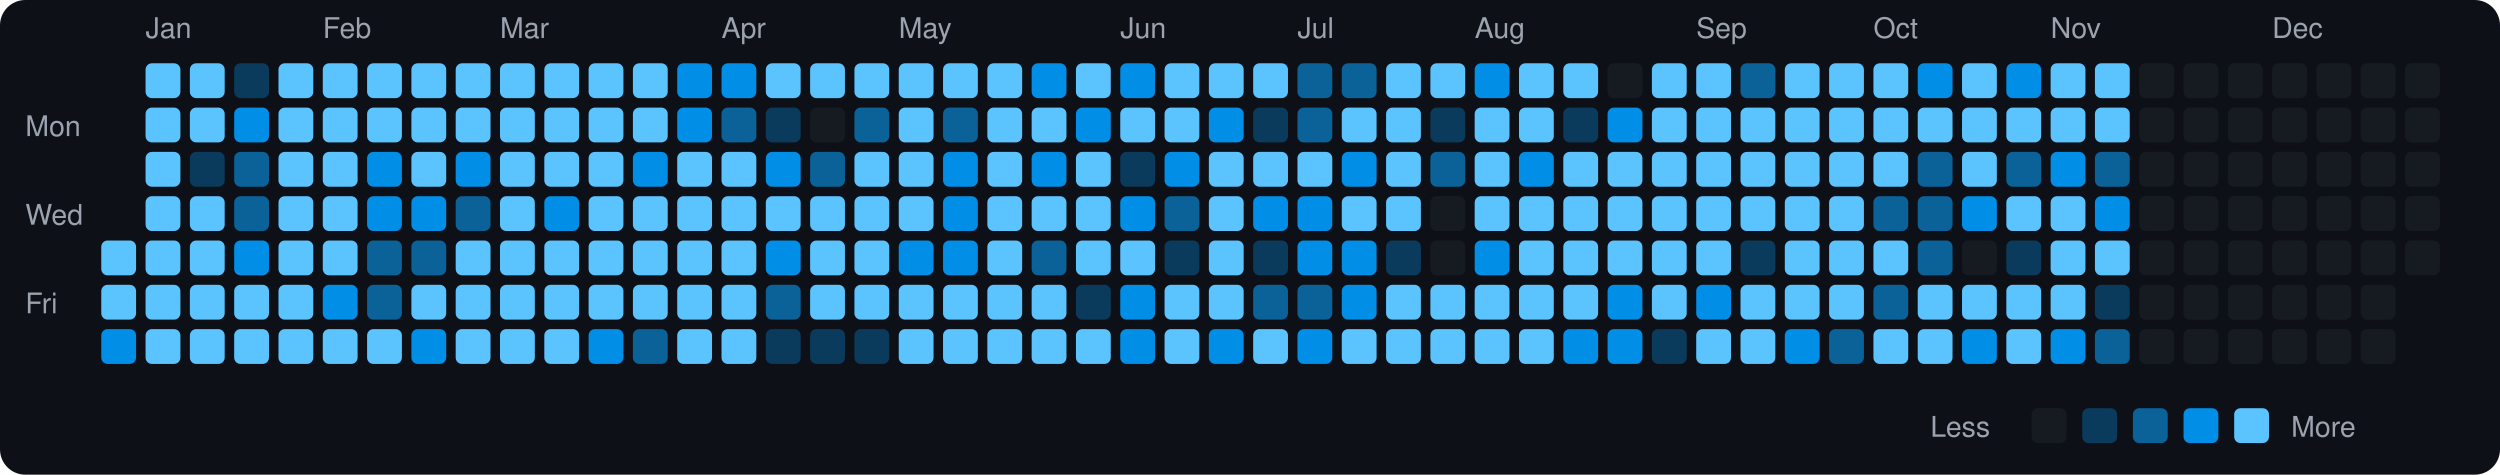
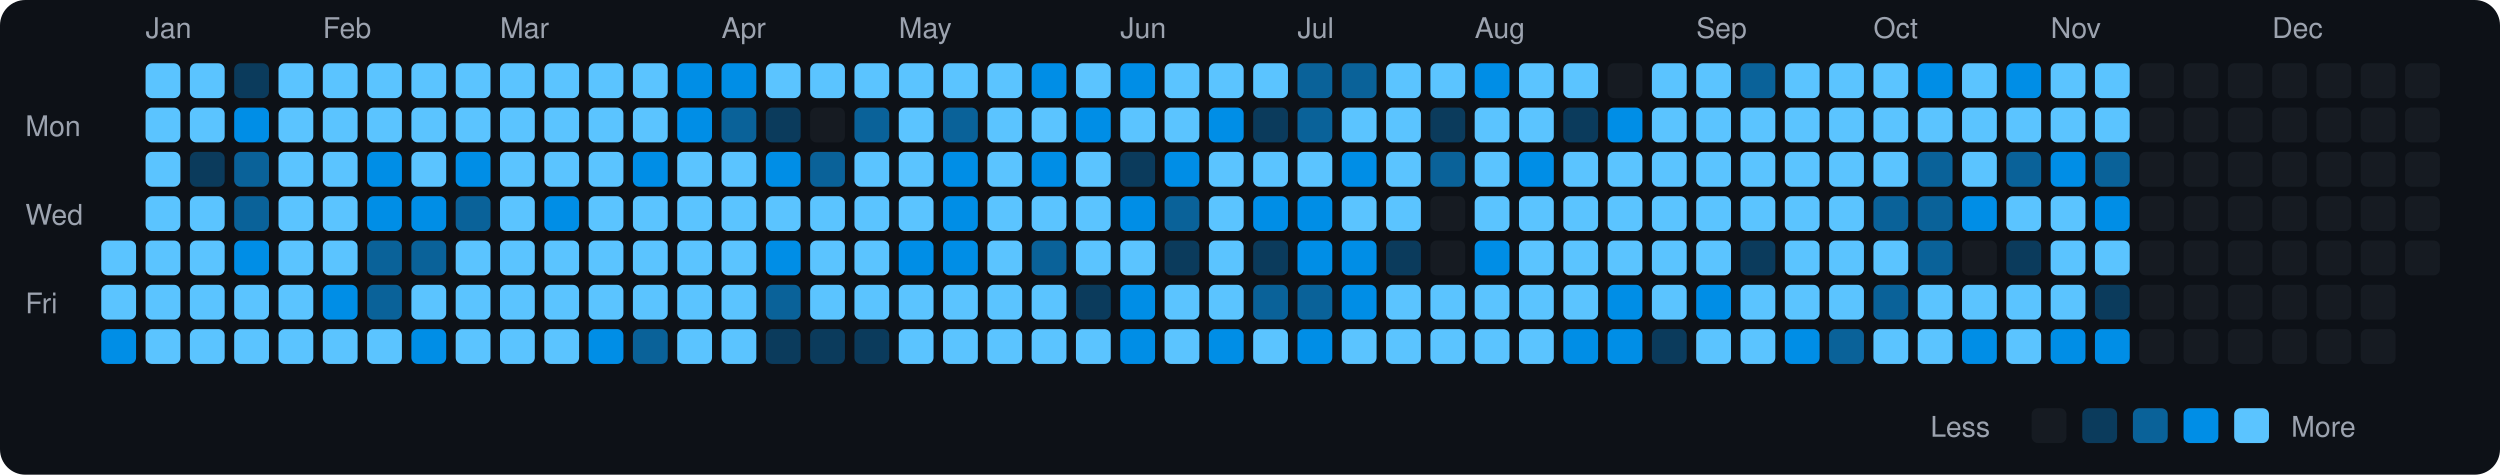
<svg xmlns="http://www.w3.org/2000/svg" viewBox="0 0 790 150" width="790" height="150">
  <rect width="790" height="150" fill="#0d1117" rx="8" ry="8" />
  <text x="8" y="43" fill="#9ca3af" font-size="9" font-family="-apple-system, BlinkMacSystemFont, 'Segoe UI', Helvetica, Arial, sans-serif">Mon</text>
  <text x="8" y="71" fill="#9ca3af" font-size="9" font-family="-apple-system, BlinkMacSystemFont, 'Segoe UI', Helvetica, Arial, sans-serif">Wed</text>
  <text x="8" y="99" fill="#9ca3af" font-size="9" font-family="-apple-system, BlinkMacSystemFont, 'Segoe UI', Helvetica, Arial, sans-serif">Fri</text>
  <rect x="32" y="76" width="11" height="11" rx="2" ry="2" fill="#5bc4ff">
    </rect>
  <rect x="32" y="90" width="11" height="11" rx="2" ry="2" fill="#5bc4ff">
    </rect>
  <rect x="32" y="104" width="11" height="11" rx="2" ry="2" fill="#008ee6">
    </rect>
  <text x="46" y="12" fill="#9ca3af" font-size="9" font-family="-apple-system, BlinkMacSystemFont, 'Segoe UI', Helvetica, Arial, sans-serif">Jan</text>
  <rect x="46" y="20" width="11" height="11" rx="2" ry="2" fill="#5bc4ff">
    </rect>
  <rect x="46" y="34" width="11" height="11" rx="2" ry="2" fill="#5bc4ff">
    </rect>
  <rect x="46" y="48" width="11" height="11" rx="2" ry="2" fill="#5bc4ff">
    </rect>
  <rect x="46" y="62" width="11" height="11" rx="2" ry="2" fill="#5bc4ff">
    </rect>
  <rect x="46" y="76" width="11" height="11" rx="2" ry="2" fill="#5bc4ff">
    </rect>
  <rect x="46" y="90" width="11" height="11" rx="2" ry="2" fill="#5bc4ff">
    </rect>
  <rect x="46" y="104" width="11" height="11" rx="2" ry="2" fill="#5bc4ff">
    </rect>
  <rect x="60" y="20" width="11" height="11" rx="2" ry="2" fill="#5bc4ff">
    </rect>
  <rect x="60" y="34" width="11" height="11" rx="2" ry="2" fill="#5bc4ff">
    </rect>
  <rect x="60" y="48" width="11" height="11" rx="2" ry="2" fill="#0b3b5c">
    </rect>
  <rect x="60" y="62" width="11" height="11" rx="2" ry="2" fill="#5bc4ff">
    </rect>
  <rect x="60" y="76" width="11" height="11" rx="2" ry="2" fill="#5bc4ff">
    </rect>
  <rect x="60" y="90" width="11" height="11" rx="2" ry="2" fill="#5bc4ff">
    </rect>
  <rect x="60" y="104" width="11" height="11" rx="2" ry="2" fill="#5bc4ff">
    </rect>
  <rect x="74" y="20" width="11" height="11" rx="2" ry="2" fill="#0b3b5c">
    </rect>
  <rect x="74" y="34" width="11" height="11" rx="2" ry="2" fill="#008ee6">
    </rect>
  <rect x="74" y="48" width="11" height="11" rx="2" ry="2" fill="#0a6299">
    </rect>
  <rect x="74" y="62" width="11" height="11" rx="2" ry="2" fill="#0a6299">
    </rect>
  <rect x="74" y="76" width="11" height="11" rx="2" ry="2" fill="#008ee6">
    </rect>
  <rect x="74" y="90" width="11" height="11" rx="2" ry="2" fill="#5bc4ff">
    </rect>
  <rect x="74" y="104" width="11" height="11" rx="2" ry="2" fill="#5bc4ff">
    </rect>
  <rect x="88" y="20" width="11" height="11" rx="2" ry="2" fill="#5bc4ff">
    </rect>
  <rect x="88" y="34" width="11" height="11" rx="2" ry="2" fill="#5bc4ff">
    </rect>
  <rect x="88" y="48" width="11" height="11" rx="2" ry="2" fill="#5bc4ff">
    </rect>
  <rect x="88" y="62" width="11" height="11" rx="2" ry="2" fill="#5bc4ff">
    </rect>
  <rect x="88" y="76" width="11" height="11" rx="2" ry="2" fill="#5bc4ff">
    </rect>
  <rect x="88" y="90" width="11" height="11" rx="2" ry="2" fill="#5bc4ff">
    </rect>
  <rect x="88" y="104" width="11" height="11" rx="2" ry="2" fill="#5bc4ff">
    </rect>
  <text x="102" y="12" fill="#9ca3af" font-size="9" font-family="-apple-system, BlinkMacSystemFont, 'Segoe UI', Helvetica, Arial, sans-serif">Feb</text>
  <rect x="102" y="20" width="11" height="11" rx="2" ry="2" fill="#5bc4ff">
    </rect>
  <rect x="102" y="34" width="11" height="11" rx="2" ry="2" fill="#5bc4ff">
    </rect>
  <rect x="102" y="48" width="11" height="11" rx="2" ry="2" fill="#5bc4ff">
    </rect>
  <rect x="102" y="62" width="11" height="11" rx="2" ry="2" fill="#5bc4ff">
    </rect>
  <rect x="102" y="76" width="11" height="11" rx="2" ry="2" fill="#5bc4ff">
    </rect>
  <rect x="102" y="90" width="11" height="11" rx="2" ry="2" fill="#008ee6">
    </rect>
  <rect x="102" y="104" width="11" height="11" rx="2" ry="2" fill="#5bc4ff">
    </rect>
  <rect x="116" y="20" width="11" height="11" rx="2" ry="2" fill="#5bc4ff">
    </rect>
  <rect x="116" y="34" width="11" height="11" rx="2" ry="2" fill="#5bc4ff">
    </rect>
  <rect x="116" y="48" width="11" height="11" rx="2" ry="2" fill="#008ee6">
    </rect>
  <rect x="116" y="62" width="11" height="11" rx="2" ry="2" fill="#008ee6">
    </rect>
  <rect x="116" y="76" width="11" height="11" rx="2" ry="2" fill="#0a6299">
    </rect>
  <rect x="116" y="90" width="11" height="11" rx="2" ry="2" fill="#0a6299">
    </rect>
  <rect x="116" y="104" width="11" height="11" rx="2" ry="2" fill="#5bc4ff">
    </rect>
  <rect x="130" y="20" width="11" height="11" rx="2" ry="2" fill="#5bc4ff">
    </rect>
  <rect x="130" y="34" width="11" height="11" rx="2" ry="2" fill="#5bc4ff">
    </rect>
  <rect x="130" y="48" width="11" height="11" rx="2" ry="2" fill="#5bc4ff">
    </rect>
  <rect x="130" y="62" width="11" height="11" rx="2" ry="2" fill="#008ee6">
    </rect>
  <rect x="130" y="76" width="11" height="11" rx="2" ry="2" fill="#0a6299">
    </rect>
  <rect x="130" y="90" width="11" height="11" rx="2" ry="2" fill="#5bc4ff">
    </rect>
  <rect x="130" y="104" width="11" height="11" rx="2" ry="2" fill="#008ee6">
    </rect>
  <rect x="144" y="20" width="11" height="11" rx="2" ry="2" fill="#5bc4ff">
    </rect>
  <rect x="144" y="34" width="11" height="11" rx="2" ry="2" fill="#5bc4ff">
    </rect>
  <rect x="144" y="48" width="11" height="11" rx="2" ry="2" fill="#008ee6">
    </rect>
  <rect x="144" y="62" width="11" height="11" rx="2" ry="2" fill="#0a6299">
    </rect>
  <rect x="144" y="76" width="11" height="11" rx="2" ry="2" fill="#5bc4ff">
    </rect>
  <rect x="144" y="90" width="11" height="11" rx="2" ry="2" fill="#5bc4ff">
    </rect>
  <rect x="144" y="104" width="11" height="11" rx="2" ry="2" fill="#5bc4ff">
    </rect>
  <text x="158" y="12" fill="#9ca3af" font-size="9" font-family="-apple-system, BlinkMacSystemFont, 'Segoe UI', Helvetica, Arial, sans-serif">Mar</text>
  <rect x="158" y="20" width="11" height="11" rx="2" ry="2" fill="#5bc4ff">
    </rect>
  <rect x="158" y="34" width="11" height="11" rx="2" ry="2" fill="#5bc4ff">
    </rect>
  <rect x="158" y="48" width="11" height="11" rx="2" ry="2" fill="#5bc4ff">
    </rect>
  <rect x="158" y="62" width="11" height="11" rx="2" ry="2" fill="#5bc4ff">
    </rect>
  <rect x="158" y="76" width="11" height="11" rx="2" ry="2" fill="#5bc4ff">
    </rect>
  <rect x="158" y="90" width="11" height="11" rx="2" ry="2" fill="#5bc4ff">
    </rect>
  <rect x="158" y="104" width="11" height="11" rx="2" ry="2" fill="#5bc4ff">
    </rect>
  <rect x="172" y="20" width="11" height="11" rx="2" ry="2" fill="#5bc4ff">
    </rect>
  <rect x="172" y="34" width="11" height="11" rx="2" ry="2" fill="#5bc4ff">
    </rect>
  <rect x="172" y="48" width="11" height="11" rx="2" ry="2" fill="#5bc4ff">
    </rect>
  <rect x="172" y="62" width="11" height="11" rx="2" ry="2" fill="#008ee6">
    </rect>
  <rect x="172" y="76" width="11" height="11" rx="2" ry="2" fill="#5bc4ff">
    </rect>
  <rect x="172" y="90" width="11" height="11" rx="2" ry="2" fill="#5bc4ff">
    </rect>
  <rect x="172" y="104" width="11" height="11" rx="2" ry="2" fill="#5bc4ff">
    </rect>
  <rect x="186" y="20" width="11" height="11" rx="2" ry="2" fill="#5bc4ff">
    </rect>
  <rect x="186" y="34" width="11" height="11" rx="2" ry="2" fill="#5bc4ff">
    </rect>
  <rect x="186" y="48" width="11" height="11" rx="2" ry="2" fill="#5bc4ff">
    </rect>
  <rect x="186" y="62" width="11" height="11" rx="2" ry="2" fill="#5bc4ff">
    </rect>
  <rect x="186" y="76" width="11" height="11" rx="2" ry="2" fill="#5bc4ff">
    </rect>
  <rect x="186" y="90" width="11" height="11" rx="2" ry="2" fill="#5bc4ff">
    </rect>
  <rect x="186" y="104" width="11" height="11" rx="2" ry="2" fill="#008ee6">
    </rect>
  <rect x="200" y="20" width="11" height="11" rx="2" ry="2" fill="#5bc4ff">
    </rect>
  <rect x="200" y="34" width="11" height="11" rx="2" ry="2" fill="#5bc4ff">
    </rect>
  <rect x="200" y="48" width="11" height="11" rx="2" ry="2" fill="#008ee6">
    </rect>
  <rect x="200" y="62" width="11" height="11" rx="2" ry="2" fill="#5bc4ff">
    </rect>
  <rect x="200" y="76" width="11" height="11" rx="2" ry="2" fill="#5bc4ff">
    </rect>
  <rect x="200" y="90" width="11" height="11" rx="2" ry="2" fill="#5bc4ff">
    </rect>
  <rect x="200" y="104" width="11" height="11" rx="2" ry="2" fill="#0a6299">
    </rect>
  <rect x="214" y="20" width="11" height="11" rx="2" ry="2" fill="#008ee6">
    </rect>
  <rect x="214" y="34" width="11" height="11" rx="2" ry="2" fill="#008ee6">
    </rect>
  <rect x="214" y="48" width="11" height="11" rx="2" ry="2" fill="#5bc4ff">
    </rect>
  <rect x="214" y="62" width="11" height="11" rx="2" ry="2" fill="#5bc4ff">
    </rect>
  <rect x="214" y="76" width="11" height="11" rx="2" ry="2" fill="#5bc4ff">
    </rect>
  <rect x="214" y="90" width="11" height="11" rx="2" ry="2" fill="#5bc4ff">
    </rect>
  <rect x="214" y="104" width="11" height="11" rx="2" ry="2" fill="#5bc4ff">
    </rect>
  <text x="228" y="12" fill="#9ca3af" font-size="9" font-family="-apple-system, BlinkMacSystemFont, 'Segoe UI', Helvetica, Arial, sans-serif">Apr</text>
  <rect x="228" y="20" width="11" height="11" rx="2" ry="2" fill="#008ee6">
    </rect>
  <rect x="228" y="34" width="11" height="11" rx="2" ry="2" fill="#0a6299">
    </rect>
  <rect x="228" y="48" width="11" height="11" rx="2" ry="2" fill="#5bc4ff">
    </rect>
  <rect x="228" y="62" width="11" height="11" rx="2" ry="2" fill="#5bc4ff">
    </rect>
  <rect x="228" y="76" width="11" height="11" rx="2" ry="2" fill="#5bc4ff">
    </rect>
  <rect x="228" y="90" width="11" height="11" rx="2" ry="2" fill="#5bc4ff">
    </rect>
  <rect x="228" y="104" width="11" height="11" rx="2" ry="2" fill="#5bc4ff">
    </rect>
  <rect x="242" y="20" width="11" height="11" rx="2" ry="2" fill="#5bc4ff">
    </rect>
  <rect x="242" y="34" width="11" height="11" rx="2" ry="2" fill="#0b3b5c">
    </rect>
  <rect x="242" y="48" width="11" height="11" rx="2" ry="2" fill="#008ee6">
    </rect>
  <rect x="242" y="62" width="11" height="11" rx="2" ry="2" fill="#5bc4ff">
    </rect>
  <rect x="242" y="76" width="11" height="11" rx="2" ry="2" fill="#008ee6">
    </rect>
  <rect x="242" y="90" width="11" height="11" rx="2" ry="2" fill="#0a6299">
    </rect>
  <rect x="242" y="104" width="11" height="11" rx="2" ry="2" fill="#0b3b5c">
    </rect>
  <rect x="256" y="20" width="11" height="11" rx="2" ry="2" fill="#5bc4ff">
    </rect>
  <rect x="256" y="34" width="11" height="11" rx="2" ry="2" fill="#161b22">
    </rect>
  <rect x="256" y="48" width="11" height="11" rx="2" ry="2" fill="#0a6299">
    </rect>
  <rect x="256" y="62" width="11" height="11" rx="2" ry="2" fill="#5bc4ff">
    </rect>
  <rect x="256" y="76" width="11" height="11" rx="2" ry="2" fill="#5bc4ff">
    </rect>
  <rect x="256" y="90" width="11" height="11" rx="2" ry="2" fill="#5bc4ff">
    </rect>
  <rect x="256" y="104" width="11" height="11" rx="2" ry="2" fill="#0b3b5c">
    </rect>
  <rect x="270" y="20" width="11" height="11" rx="2" ry="2" fill="#5bc4ff">
    </rect>
  <rect x="270" y="34" width="11" height="11" rx="2" ry="2" fill="#0a6299">
    </rect>
  <rect x="270" y="48" width="11" height="11" rx="2" ry="2" fill="#5bc4ff">
    </rect>
  <rect x="270" y="62" width="11" height="11" rx="2" ry="2" fill="#5bc4ff">
    </rect>
  <rect x="270" y="76" width="11" height="11" rx="2" ry="2" fill="#5bc4ff">
    </rect>
  <rect x="270" y="90" width="11" height="11" rx="2" ry="2" fill="#5bc4ff">
    </rect>
  <rect x="270" y="104" width="11" height="11" rx="2" ry="2" fill="#0b3b5c">
    </rect>
  <text x="284" y="12" fill="#9ca3af" font-size="9" font-family="-apple-system, BlinkMacSystemFont, 'Segoe UI', Helvetica, Arial, sans-serif">May</text>
  <rect x="284" y="20" width="11" height="11" rx="2" ry="2" fill="#5bc4ff">
    </rect>
  <rect x="284" y="34" width="11" height="11" rx="2" ry="2" fill="#5bc4ff">
    </rect>
  <rect x="284" y="48" width="11" height="11" rx="2" ry="2" fill="#5bc4ff">
    </rect>
  <rect x="284" y="62" width="11" height="11" rx="2" ry="2" fill="#5bc4ff">
    </rect>
  <rect x="284" y="76" width="11" height="11" rx="2" ry="2" fill="#008ee6">
    </rect>
  <rect x="284" y="90" width="11" height="11" rx="2" ry="2" fill="#5bc4ff">
    </rect>
  <rect x="284" y="104" width="11" height="11" rx="2" ry="2" fill="#5bc4ff">
    </rect>
  <rect x="298" y="20" width="11" height="11" rx="2" ry="2" fill="#5bc4ff">
    </rect>
  <rect x="298" y="34" width="11" height="11" rx="2" ry="2" fill="#0a6299">
    </rect>
  <rect x="298" y="48" width="11" height="11" rx="2" ry="2" fill="#008ee6">
    </rect>
  <rect x="298" y="62" width="11" height="11" rx="2" ry="2" fill="#008ee6">
    </rect>
  <rect x="298" y="76" width="11" height="11" rx="2" ry="2" fill="#008ee6">
    </rect>
  <rect x="298" y="90" width="11" height="11" rx="2" ry="2" fill="#5bc4ff">
    </rect>
  <rect x="298" y="104" width="11" height="11" rx="2" ry="2" fill="#5bc4ff">
    </rect>
  <rect x="312" y="20" width="11" height="11" rx="2" ry="2" fill="#5bc4ff">
    </rect>
  <rect x="312" y="34" width="11" height="11" rx="2" ry="2" fill="#5bc4ff">
    </rect>
  <rect x="312" y="48" width="11" height="11" rx="2" ry="2" fill="#5bc4ff">
    </rect>
  <rect x="312" y="62" width="11" height="11" rx="2" ry="2" fill="#5bc4ff">
    </rect>
  <rect x="312" y="76" width="11" height="11" rx="2" ry="2" fill="#5bc4ff">
    </rect>
  <rect x="312" y="90" width="11" height="11" rx="2" ry="2" fill="#5bc4ff">
    </rect>
  <rect x="312" y="104" width="11" height="11" rx="2" ry="2" fill="#5bc4ff">
    </rect>
  <rect x="326" y="20" width="11" height="11" rx="2" ry="2" fill="#008ee6">
    </rect>
  <rect x="326" y="34" width="11" height="11" rx="2" ry="2" fill="#5bc4ff">
    </rect>
  <rect x="326" y="48" width="11" height="11" rx="2" ry="2" fill="#008ee6">
    </rect>
  <rect x="326" y="62" width="11" height="11" rx="2" ry="2" fill="#5bc4ff">
    </rect>
  <rect x="326" y="76" width="11" height="11" rx="2" ry="2" fill="#0a6299">
    </rect>
  <rect x="326" y="90" width="11" height="11" rx="2" ry="2" fill="#5bc4ff">
    </rect>
  <rect x="326" y="104" width="11" height="11" rx="2" ry="2" fill="#5bc4ff">
    </rect>
  <rect x="340" y="20" width="11" height="11" rx="2" ry="2" fill="#5bc4ff">
    </rect>
  <rect x="340" y="34" width="11" height="11" rx="2" ry="2" fill="#008ee6">
    </rect>
  <rect x="340" y="48" width="11" height="11" rx="2" ry="2" fill="#5bc4ff">
    </rect>
  <rect x="340" y="62" width="11" height="11" rx="2" ry="2" fill="#5bc4ff">
    </rect>
  <rect x="340" y="76" width="11" height="11" rx="2" ry="2" fill="#5bc4ff">
    </rect>
  <rect x="340" y="90" width="11" height="11" rx="2" ry="2" fill="#0b3b5c">
    </rect>
  <rect x="340" y="104" width="11" height="11" rx="2" ry="2" fill="#5bc4ff">
    </rect>
  <text x="354" y="12" fill="#9ca3af" font-size="9" font-family="-apple-system, BlinkMacSystemFont, 'Segoe UI', Helvetica, Arial, sans-serif">Jun</text>
  <rect x="354" y="20" width="11" height="11" rx="2" ry="2" fill="#008ee6">
    </rect>
  <rect x="354" y="34" width="11" height="11" rx="2" ry="2" fill="#5bc4ff">
    </rect>
  <rect x="354" y="48" width="11" height="11" rx="2" ry="2" fill="#0b3b5c">
    </rect>
  <rect x="354" y="62" width="11" height="11" rx="2" ry="2" fill="#008ee6">
    </rect>
  <rect x="354" y="76" width="11" height="11" rx="2" ry="2" fill="#5bc4ff">
    </rect>
  <rect x="354" y="90" width="11" height="11" rx="2" ry="2" fill="#008ee6">
    </rect>
  <rect x="354" y="104" width="11" height="11" rx="2" ry="2" fill="#008ee6">
    </rect>
  <rect x="368" y="20" width="11" height="11" rx="2" ry="2" fill="#5bc4ff">
    </rect>
  <rect x="368" y="34" width="11" height="11" rx="2" ry="2" fill="#5bc4ff">
    </rect>
  <rect x="368" y="48" width="11" height="11" rx="2" ry="2" fill="#008ee6">
    </rect>
  <rect x="368" y="62" width="11" height="11" rx="2" ry="2" fill="#0a6299">
    </rect>
  <rect x="368" y="76" width="11" height="11" rx="2" ry="2" fill="#0b3b5c">
    </rect>
  <rect x="368" y="90" width="11" height="11" rx="2" ry="2" fill="#5bc4ff">
    </rect>
  <rect x="368" y="104" width="11" height="11" rx="2" ry="2" fill="#5bc4ff">
    </rect>
  <rect x="382" y="20" width="11" height="11" rx="2" ry="2" fill="#5bc4ff">
    </rect>
  <rect x="382" y="34" width="11" height="11" rx="2" ry="2" fill="#008ee6">
    </rect>
  <rect x="382" y="48" width="11" height="11" rx="2" ry="2" fill="#5bc4ff">
    </rect>
  <rect x="382" y="62" width="11" height="11" rx="2" ry="2" fill="#5bc4ff">
    </rect>
  <rect x="382" y="76" width="11" height="11" rx="2" ry="2" fill="#5bc4ff">
    </rect>
  <rect x="382" y="90" width="11" height="11" rx="2" ry="2" fill="#5bc4ff">
    </rect>
  <rect x="382" y="104" width="11" height="11" rx="2" ry="2" fill="#008ee6">
    </rect>
  <rect x="396" y="20" width="11" height="11" rx="2" ry="2" fill="#5bc4ff">
    </rect>
  <rect x="396" y="34" width="11" height="11" rx="2" ry="2" fill="#0b3b5c">
    </rect>
  <rect x="396" y="48" width="11" height="11" rx="2" ry="2" fill="#5bc4ff">
    </rect>
  <rect x="396" y="62" width="11" height="11" rx="2" ry="2" fill="#008ee6">
    </rect>
  <rect x="396" y="76" width="11" height="11" rx="2" ry="2" fill="#0b3b5c">
    </rect>
  <rect x="396" y="90" width="11" height="11" rx="2" ry="2" fill="#0a6299">
    </rect>
  <rect x="396" y="104" width="11" height="11" rx="2" ry="2" fill="#5bc4ff">
    </rect>
  <text x="410" y="12" fill="#9ca3af" font-size="9" font-family="-apple-system, BlinkMacSystemFont, 'Segoe UI', Helvetica, Arial, sans-serif">Jul</text>
  <rect x="410" y="20" width="11" height="11" rx="2" ry="2" fill="#0a6299">
    </rect>
  <rect x="410" y="34" width="11" height="11" rx="2" ry="2" fill="#0a6299">
    </rect>
  <rect x="410" y="48" width="11" height="11" rx="2" ry="2" fill="#5bc4ff">
    </rect>
  <rect x="410" y="62" width="11" height="11" rx="2" ry="2" fill="#008ee6">
    </rect>
  <rect x="410" y="76" width="11" height="11" rx="2" ry="2" fill="#008ee6">
    </rect>
  <rect x="410" y="90" width="11" height="11" rx="2" ry="2" fill="#0a6299">
    </rect>
  <rect x="410" y="104" width="11" height="11" rx="2" ry="2" fill="#008ee6">
    </rect>
  <rect x="424" y="20" width="11" height="11" rx="2" ry="2" fill="#0a6299">
    </rect>
  <rect x="424" y="34" width="11" height="11" rx="2" ry="2" fill="#5bc4ff">
    </rect>
  <rect x="424" y="48" width="11" height="11" rx="2" ry="2" fill="#008ee6">
    </rect>
  <rect x="424" y="62" width="11" height="11" rx="2" ry="2" fill="#5bc4ff">
    </rect>
  <rect x="424" y="76" width="11" height="11" rx="2" ry="2" fill="#008ee6">
    </rect>
  <rect x="424" y="90" width="11" height="11" rx="2" ry="2" fill="#008ee6">
    </rect>
  <rect x="424" y="104" width="11" height="11" rx="2" ry="2" fill="#5bc4ff">
    </rect>
  <rect x="438" y="20" width="11" height="11" rx="2" ry="2" fill="#5bc4ff">
    </rect>
  <rect x="438" y="34" width="11" height="11" rx="2" ry="2" fill="#5bc4ff">
    </rect>
  <rect x="438" y="48" width="11" height="11" rx="2" ry="2" fill="#5bc4ff">
    </rect>
  <rect x="438" y="62" width="11" height="11" rx="2" ry="2" fill="#5bc4ff">
    </rect>
  <rect x="438" y="76" width="11" height="11" rx="2" ry="2" fill="#0b3b5c">
    </rect>
  <rect x="438" y="90" width="11" height="11" rx="2" ry="2" fill="#5bc4ff">
    </rect>
  <rect x="438" y="104" width="11" height="11" rx="2" ry="2" fill="#5bc4ff">
    </rect>
  <rect x="452" y="20" width="11" height="11" rx="2" ry="2" fill="#5bc4ff">
    </rect>
  <rect x="452" y="34" width="11" height="11" rx="2" ry="2" fill="#0b3b5c">
    </rect>
  <rect x="452" y="48" width="11" height="11" rx="2" ry="2" fill="#0a6299">
    </rect>
  <rect x="452" y="62" width="11" height="11" rx="2" ry="2" fill="#161b22">
    </rect>
  <rect x="452" y="76" width="11" height="11" rx="2" ry="2" fill="#161b22">
    </rect>
  <rect x="452" y="90" width="11" height="11" rx="2" ry="2" fill="#5bc4ff">
    </rect>
  <rect x="452" y="104" width="11" height="11" rx="2" ry="2" fill="#5bc4ff">
    </rect>
  <text x="466" y="12" fill="#9ca3af" font-size="9" font-family="-apple-system, BlinkMacSystemFont, 'Segoe UI', Helvetica, Arial, sans-serif">Aug</text>
  <rect x="466" y="20" width="11" height="11" rx="2" ry="2" fill="#008ee6">
    </rect>
  <rect x="466" y="34" width="11" height="11" rx="2" ry="2" fill="#5bc4ff">
    </rect>
  <rect x="466" y="48" width="11" height="11" rx="2" ry="2" fill="#5bc4ff">
    </rect>
  <rect x="466" y="62" width="11" height="11" rx="2" ry="2" fill="#5bc4ff">
    </rect>
  <rect x="466" y="76" width="11" height="11" rx="2" ry="2" fill="#008ee6">
    </rect>
  <rect x="466" y="90" width="11" height="11" rx="2" ry="2" fill="#5bc4ff">
    </rect>
  <rect x="466" y="104" width="11" height="11" rx="2" ry="2" fill="#5bc4ff">
    </rect>
  <rect x="480" y="20" width="11" height="11" rx="2" ry="2" fill="#5bc4ff">
    </rect>
  <rect x="480" y="34" width="11" height="11" rx="2" ry="2" fill="#5bc4ff">
    </rect>
  <rect x="480" y="48" width="11" height="11" rx="2" ry="2" fill="#008ee6">
    </rect>
  <rect x="480" y="62" width="11" height="11" rx="2" ry="2" fill="#5bc4ff">
    </rect>
  <rect x="480" y="76" width="11" height="11" rx="2" ry="2" fill="#5bc4ff">
    </rect>
  <rect x="480" y="90" width="11" height="11" rx="2" ry="2" fill="#5bc4ff">
    </rect>
  <rect x="480" y="104" width="11" height="11" rx="2" ry="2" fill="#5bc4ff">
    </rect>
  <rect x="494" y="20" width="11" height="11" rx="2" ry="2" fill="#5bc4ff">
    </rect>
  <rect x="494" y="34" width="11" height="11" rx="2" ry="2" fill="#0b3b5c">
    </rect>
  <rect x="494" y="48" width="11" height="11" rx="2" ry="2" fill="#5bc4ff">
    </rect>
  <rect x="494" y="62" width="11" height="11" rx="2" ry="2" fill="#5bc4ff">
    </rect>
  <rect x="494" y="76" width="11" height="11" rx="2" ry="2" fill="#5bc4ff">
    </rect>
  <rect x="494" y="90" width="11" height="11" rx="2" ry="2" fill="#5bc4ff">
    </rect>
  <rect x="494" y="104" width="11" height="11" rx="2" ry="2" fill="#008ee6">
    </rect>
  <rect x="508" y="20" width="11" height="11" rx="2" ry="2" fill="#161b22">
    </rect>
  <rect x="508" y="34" width="11" height="11" rx="2" ry="2" fill="#008ee6">
    </rect>
  <rect x="508" y="48" width="11" height="11" rx="2" ry="2" fill="#5bc4ff">
    </rect>
  <rect x="508" y="62" width="11" height="11" rx="2" ry="2" fill="#5bc4ff">
    </rect>
  <rect x="508" y="76" width="11" height="11" rx="2" ry="2" fill="#5bc4ff">
    </rect>
  <rect x="508" y="90" width="11" height="11" rx="2" ry="2" fill="#008ee6">
    </rect>
  <rect x="508" y="104" width="11" height="11" rx="2" ry="2" fill="#008ee6">
    </rect>
  <rect x="522" y="20" width="11" height="11" rx="2" ry="2" fill="#5bc4ff">
    </rect>
  <rect x="522" y="34" width="11" height="11" rx="2" ry="2" fill="#5bc4ff">
    </rect>
  <rect x="522" y="48" width="11" height="11" rx="2" ry="2" fill="#5bc4ff">
    </rect>
  <rect x="522" y="62" width="11" height="11" rx="2" ry="2" fill="#5bc4ff">
    </rect>
  <rect x="522" y="76" width="11" height="11" rx="2" ry="2" fill="#5bc4ff">
    </rect>
  <rect x="522" y="90" width="11" height="11" rx="2" ry="2" fill="#5bc4ff">
    </rect>
  <rect x="522" y="104" width="11" height="11" rx="2" ry="2" fill="#0b3b5c">
    </rect>
  <text x="536" y="12" fill="#9ca3af" font-size="9" font-family="-apple-system, BlinkMacSystemFont, 'Segoe UI', Helvetica, Arial, sans-serif">Sep</text>
  <rect x="536" y="20" width="11" height="11" rx="2" ry="2" fill="#5bc4ff">
    </rect>
  <rect x="536" y="34" width="11" height="11" rx="2" ry="2" fill="#5bc4ff">
    </rect>
  <rect x="536" y="48" width="11" height="11" rx="2" ry="2" fill="#5bc4ff">
    </rect>
  <rect x="536" y="62" width="11" height="11" rx="2" ry="2" fill="#5bc4ff">
    </rect>
  <rect x="536" y="76" width="11" height="11" rx="2" ry="2" fill="#5bc4ff">
    </rect>
  <rect x="536" y="90" width="11" height="11" rx="2" ry="2" fill="#008ee6">
    </rect>
  <rect x="536" y="104" width="11" height="11" rx="2" ry="2" fill="#5bc4ff">
    </rect>
  <rect x="550" y="20" width="11" height="11" rx="2" ry="2" fill="#0a6299">
    </rect>
  <rect x="550" y="34" width="11" height="11" rx="2" ry="2" fill="#5bc4ff">
    </rect>
  <rect x="550" y="48" width="11" height="11" rx="2" ry="2" fill="#5bc4ff">
    </rect>
  <rect x="550" y="62" width="11" height="11" rx="2" ry="2" fill="#5bc4ff">
    </rect>
  <rect x="550" y="76" width="11" height="11" rx="2" ry="2" fill="#0b3b5c">
    </rect>
  <rect x="550" y="90" width="11" height="11" rx="2" ry="2" fill="#5bc4ff">
    </rect>
  <rect x="550" y="104" width="11" height="11" rx="2" ry="2" fill="#5bc4ff">
    </rect>
  <rect x="564" y="20" width="11" height="11" rx="2" ry="2" fill="#5bc4ff">
    </rect>
  <rect x="564" y="34" width="11" height="11" rx="2" ry="2" fill="#5bc4ff">
    </rect>
  <rect x="564" y="48" width="11" height="11" rx="2" ry="2" fill="#5bc4ff">
    </rect>
  <rect x="564" y="62" width="11" height="11" rx="2" ry="2" fill="#5bc4ff">
    </rect>
  <rect x="564" y="76" width="11" height="11" rx="2" ry="2" fill="#5bc4ff">
    </rect>
  <rect x="564" y="90" width="11" height="11" rx="2" ry="2" fill="#5bc4ff">
    </rect>
  <rect x="564" y="104" width="11" height="11" rx="2" ry="2" fill="#008ee6">
    </rect>
  <rect x="578" y="20" width="11" height="11" rx="2" ry="2" fill="#5bc4ff">
    </rect>
  <rect x="578" y="34" width="11" height="11" rx="2" ry="2" fill="#5bc4ff">
    </rect>
  <rect x="578" y="48" width="11" height="11" rx="2" ry="2" fill="#5bc4ff">
    </rect>
  <rect x="578" y="62" width="11" height="11" rx="2" ry="2" fill="#5bc4ff">
    </rect>
  <rect x="578" y="76" width="11" height="11" rx="2" ry="2" fill="#5bc4ff">
    </rect>
  <rect x="578" y="90" width="11" height="11" rx="2" ry="2" fill="#5bc4ff">
    </rect>
  <rect x="578" y="104" width="11" height="11" rx="2" ry="2" fill="#0a6299">
    </rect>
  <text x="592" y="12" fill="#9ca3af" font-size="9" font-family="-apple-system, BlinkMacSystemFont, 'Segoe UI', Helvetica, Arial, sans-serif">Oct</text>
  <rect x="592" y="20" width="11" height="11" rx="2" ry="2" fill="#5bc4ff">
    </rect>
  <rect x="592" y="34" width="11" height="11" rx="2" ry="2" fill="#5bc4ff">
    </rect>
  <rect x="592" y="48" width="11" height="11" rx="2" ry="2" fill="#5bc4ff">
    </rect>
  <rect x="592" y="62" width="11" height="11" rx="2" ry="2" fill="#0a6299">
    </rect>
  <rect x="592" y="76" width="11" height="11" rx="2" ry="2" fill="#5bc4ff">
    </rect>
  <rect x="592" y="90" width="11" height="11" rx="2" ry="2" fill="#0a6299">
    </rect>
  <rect x="592" y="104" width="11" height="11" rx="2" ry="2" fill="#5bc4ff">
    </rect>
  <rect x="606" y="20" width="11" height="11" rx="2" ry="2" fill="#008ee6">
    </rect>
  <rect x="606" y="34" width="11" height="11" rx="2" ry="2" fill="#5bc4ff">
    </rect>
  <rect x="606" y="48" width="11" height="11" rx="2" ry="2" fill="#0a6299">
    </rect>
  <rect x="606" y="62" width="11" height="11" rx="2" ry="2" fill="#0a6299">
    </rect>
  <rect x="606" y="76" width="11" height="11" rx="2" ry="2" fill="#0a6299">
    </rect>
  <rect x="606" y="90" width="11" height="11" rx="2" ry="2" fill="#5bc4ff">
    </rect>
  <rect x="606" y="104" width="11" height="11" rx="2" ry="2" fill="#5bc4ff">
    </rect>
  <rect x="620" y="20" width="11" height="11" rx="2" ry="2" fill="#5bc4ff">
    </rect>
  <rect x="620" y="34" width="11" height="11" rx="2" ry="2" fill="#5bc4ff">
    </rect>
  <rect x="620" y="48" width="11" height="11" rx="2" ry="2" fill="#5bc4ff">
    </rect>
  <rect x="620" y="62" width="11" height="11" rx="2" ry="2" fill="#008ee6">
    </rect>
  <rect x="620" y="76" width="11" height="11" rx="2" ry="2" fill="#161b22">
    </rect>
  <rect x="620" y="90" width="11" height="11" rx="2" ry="2" fill="#5bc4ff">
    </rect>
  <rect x="620" y="104" width="11" height="11" rx="2" ry="2" fill="#008ee6">
    </rect>
  <rect x="634" y="20" width="11" height="11" rx="2" ry="2" fill="#008ee6">
    </rect>
  <rect x="634" y="34" width="11" height="11" rx="2" ry="2" fill="#5bc4ff">
    </rect>
  <rect x="634" y="48" width="11" height="11" rx="2" ry="2" fill="#0a6299">
    </rect>
  <rect x="634" y="62" width="11" height="11" rx="2" ry="2" fill="#5bc4ff">
    </rect>
  <rect x="634" y="76" width="11" height="11" rx="2" ry="2" fill="#0b3b5c">
    </rect>
  <rect x="634" y="90" width="11" height="11" rx="2" ry="2" fill="#5bc4ff">
    </rect>
  <rect x="634" y="104" width="11" height="11" rx="2" ry="2" fill="#5bc4ff">
    </rect>
  <text x="648" y="12" fill="#9ca3af" font-size="9" font-family="-apple-system, BlinkMacSystemFont, 'Segoe UI', Helvetica, Arial, sans-serif">Nov</text>
  <rect x="648" y="20" width="11" height="11" rx="2" ry="2" fill="#5bc4ff">
    </rect>
  <rect x="648" y="34" width="11" height="11" rx="2" ry="2" fill="#5bc4ff">
    </rect>
  <rect x="648" y="48" width="11" height="11" rx="2" ry="2" fill="#008ee6">
    </rect>
  <rect x="648" y="62" width="11" height="11" rx="2" ry="2" fill="#5bc4ff">
    </rect>
  <rect x="648" y="76" width="11" height="11" rx="2" ry="2" fill="#5bc4ff">
    </rect>
  <rect x="648" y="90" width="11" height="11" rx="2" ry="2" fill="#5bc4ff">
    </rect>
  <rect x="648" y="104" width="11" height="11" rx="2" ry="2" fill="#008ee6">
    </rect>
  <rect x="662" y="20" width="11" height="11" rx="2" ry="2" fill="#5bc4ff">
    </rect>
  <rect x="662" y="34" width="11" height="11" rx="2" ry="2" fill="#5bc4ff">
    </rect>
  <rect x="662" y="48" width="11" height="11" rx="2" ry="2" fill="#0a6299">
    </rect>
  <rect x="662" y="62" width="11" height="11" rx="2" ry="2" fill="#008ee6">
    </rect>
  <rect x="662" y="76" width="11" height="11" rx="2" ry="2" fill="#5bc4ff">
    </rect>
  <rect x="662" y="90" width="11" height="11" rx="2" ry="2" fill="#0b3b5c">
    </rect>
-   <rect x="662" y="104" width="11" height="11" rx="2" ry="2" fill="#0a6299">
+   <rect x="662" y="104" width="11" height="11" rx="2" ry="2" fill="#008ee6">
    </rect>
  <rect x="676" y="20" width="11" height="11" rx="2" ry="2" fill="#161b22">
    </rect>
  <rect x="676" y="34" width="11" height="11" rx="2" ry="2" fill="#161b22">
    </rect>
  <rect x="676" y="48" width="11" height="11" rx="2" ry="2" fill="#161b22">
    </rect>
  <rect x="676" y="62" width="11" height="11" rx="2" ry="2" fill="#161b22">
    </rect>
  <rect x="676" y="76" width="11" height="11" rx="2" ry="2" fill="#161b22">
    </rect>
  <rect x="676" y="90" width="11" height="11" rx="2" ry="2" fill="#161b22">
    </rect>
  <rect x="676" y="104" width="11" height="11" rx="2" ry="2" fill="#161b22">
    </rect>
  <rect x="690" y="20" width="11" height="11" rx="2" ry="2" fill="#161b22">
    </rect>
  <rect x="690" y="34" width="11" height="11" rx="2" ry="2" fill="#161b22">
    </rect>
  <rect x="690" y="48" width="11" height="11" rx="2" ry="2" fill="#161b22">
    </rect>
  <rect x="690" y="62" width="11" height="11" rx="2" ry="2" fill="#161b22">
    </rect>
  <rect x="690" y="76" width="11" height="11" rx="2" ry="2" fill="#161b22">
    </rect>
  <rect x="690" y="90" width="11" height="11" rx="2" ry="2" fill="#161b22">
    </rect>
  <rect x="690" y="104" width="11" height="11" rx="2" ry="2" fill="#161b22">
    </rect>
  <rect x="704" y="20" width="11" height="11" rx="2" ry="2" fill="#161b22">
    </rect>
  <rect x="704" y="34" width="11" height="11" rx="2" ry="2" fill="#161b22">
    </rect>
  <rect x="704" y="48" width="11" height="11" rx="2" ry="2" fill="#161b22">
    </rect>
  <rect x="704" y="62" width="11" height="11" rx="2" ry="2" fill="#161b22">
    </rect>
  <rect x="704" y="76" width="11" height="11" rx="2" ry="2" fill="#161b22">
    </rect>
  <rect x="704" y="90" width="11" height="11" rx="2" ry="2" fill="#161b22">
    </rect>
  <rect x="704" y="104" width="11" height="11" rx="2" ry="2" fill="#161b22">
    </rect>
  <text x="718" y="12" fill="#9ca3af" font-size="9" font-family="-apple-system, BlinkMacSystemFont, 'Segoe UI', Helvetica, Arial, sans-serif">Dec</text>
  <rect x="718" y="20" width="11" height="11" rx="2" ry="2" fill="#161b22">
    </rect>
  <rect x="718" y="34" width="11" height="11" rx="2" ry="2" fill="#161b22">
    </rect>
  <rect x="718" y="48" width="11" height="11" rx="2" ry="2" fill="#161b22">
    </rect>
  <rect x="718" y="62" width="11" height="11" rx="2" ry="2" fill="#161b22">
    </rect>
  <rect x="718" y="76" width="11" height="11" rx="2" ry="2" fill="#161b22">
    </rect>
  <rect x="718" y="90" width="11" height="11" rx="2" ry="2" fill="#161b22">
    </rect>
  <rect x="718" y="104" width="11" height="11" rx="2" ry="2" fill="#161b22">
    </rect>
  <rect x="732" y="20" width="11" height="11" rx="2" ry="2" fill="#161b22">
    </rect>
  <rect x="732" y="34" width="11" height="11" rx="2" ry="2" fill="#161b22">
    </rect>
  <rect x="732" y="48" width="11" height="11" rx="2" ry="2" fill="#161b22">
    </rect>
  <rect x="732" y="62" width="11" height="11" rx="2" ry="2" fill="#161b22">
    </rect>
  <rect x="732" y="76" width="11" height="11" rx="2" ry="2" fill="#161b22">
    </rect>
  <rect x="732" y="90" width="11" height="11" rx="2" ry="2" fill="#161b22">
    </rect>
  <rect x="732" y="104" width="11" height="11" rx="2" ry="2" fill="#161b22">
    </rect>
  <rect x="746" y="20" width="11" height="11" rx="2" ry="2" fill="#161b22">
    </rect>
  <rect x="746" y="34" width="11" height="11" rx="2" ry="2" fill="#161b22">
    </rect>
  <rect x="746" y="48" width="11" height="11" rx="2" ry="2" fill="#161b22">
    </rect>
  <rect x="746" y="62" width="11" height="11" rx="2" ry="2" fill="#161b22">
    </rect>
  <rect x="746" y="76" width="11" height="11" rx="2" ry="2" fill="#161b22">
    </rect>
  <rect x="746" y="90" width="11" height="11" rx="2" ry="2" fill="#161b22">
    </rect>
  <rect x="746" y="104" width="11" height="11" rx="2" ry="2" fill="#161b22">
    </rect>
  <rect x="760" y="20" width="11" height="11" rx="2" ry="2" fill="#161b22">
    </rect>
  <rect x="760" y="34" width="11" height="11" rx="2" ry="2" fill="#161b22">
    </rect>
  <rect x="760" y="48" width="11" height="11" rx="2" ry="2" fill="#161b22">
    </rect>
  <rect x="760" y="62" width="11" height="11" rx="2" ry="2" fill="#161b22">
    </rect>
  <rect x="760" y="76" width="11" height="11" rx="2" ry="2" fill="#161b22">
    </rect>
  <text x="610" y="138" fill="#9ca3af" font-size="9" font-family="-apple-system, BlinkMacSystemFont, 'Segoe UI', Helvetica, Arial, sans-serif">Less</text>
  <rect x="642" y="129" width="11" height="11" rx="2" ry="2" fill="#161b22" />
  <rect x="658" y="129" width="11" height="11" rx="2" ry="2" fill="#0b3b5c" />
  <rect x="674" y="129" width="11" height="11" rx="2" ry="2" fill="#0a6299" />
  <rect x="690" y="129" width="11" height="11" rx="2" ry="2" fill="#008ee6" />
  <rect x="706" y="129" width="11" height="11" rx="2" ry="2" fill="#5bc4ff" />
  <text x="724" y="138" fill="#9ca3af" font-size="9" font-family="-apple-system, BlinkMacSystemFont, 'Segoe UI', Helvetica, Arial, sans-serif">More</text>
</svg>
